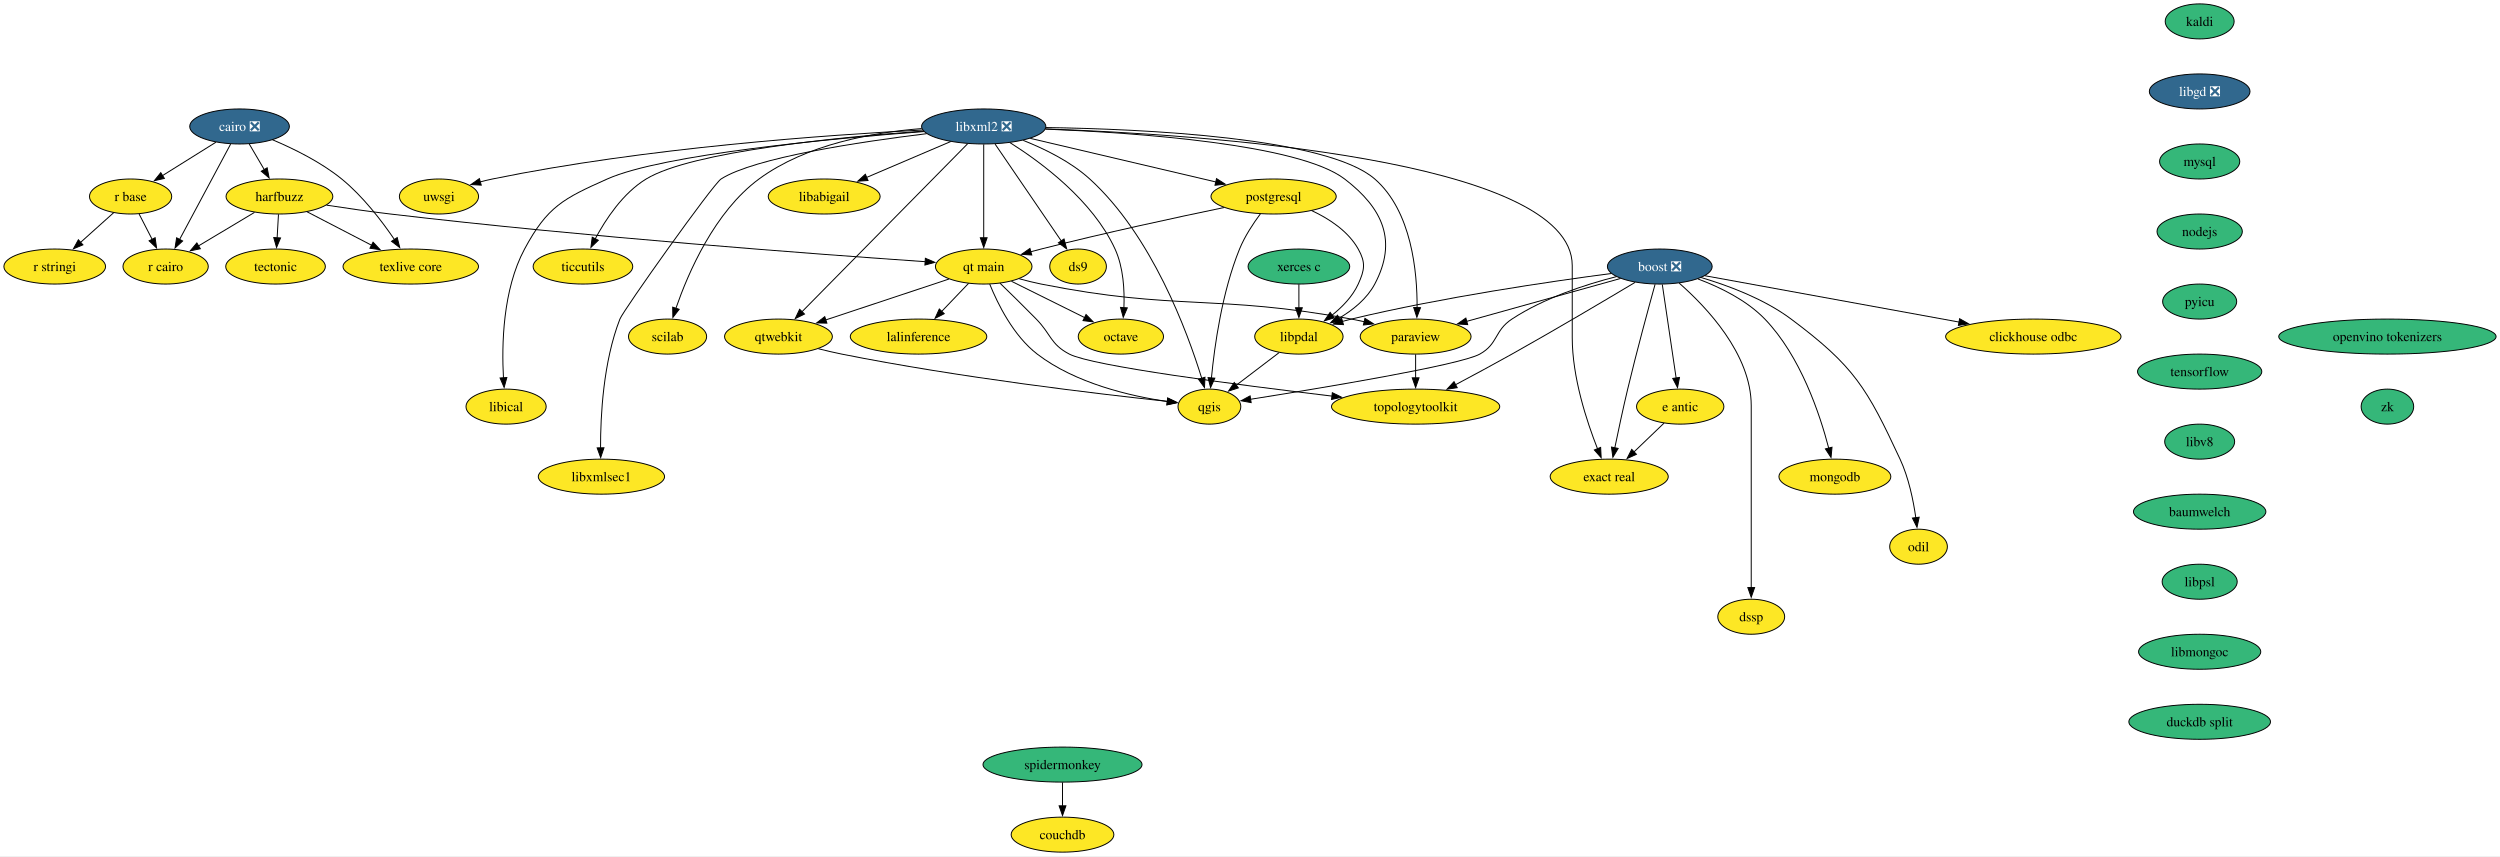
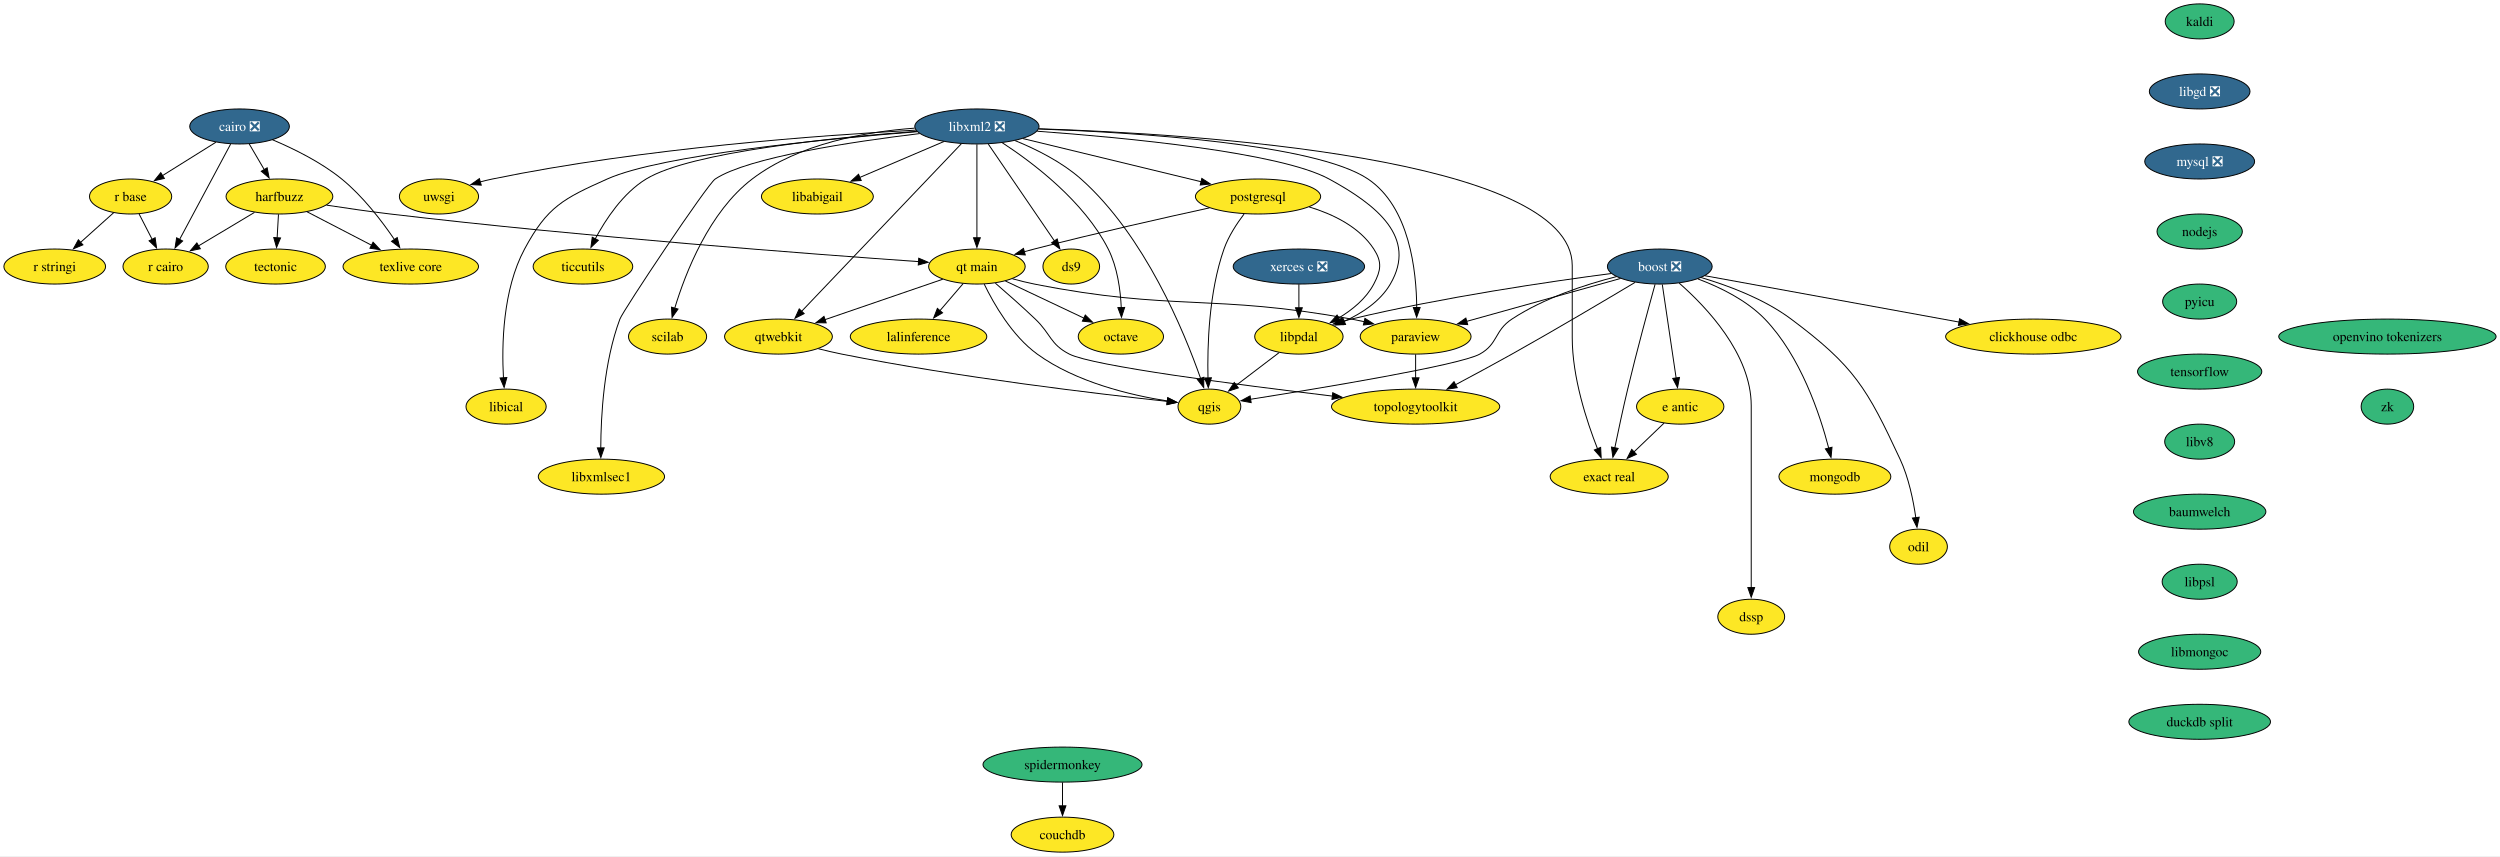
<svg xmlns="http://www.w3.org/2000/svg" xmlns:xlink="http://www.w3.org/1999/xlink" width="2570pt" height="880pt" viewBox="0.00 0.00 2570.00 880.00">
  <g id="graph0" class="graph" transform="scale(1 1) rotate(0) translate(4 876)">
    <polygon fill="white" stroke="none" points="-4,4 -4,-876 2565.97,-876 2565.97,4 -4,4" />
    <g id="node1" class="node">
      <g id="a_node1">
        <a xlink:href="https://github.com/conda-forge/boost-feedstock/pull/258" xlink:title="boost ❎">
          <ellipse fill="#31688e" stroke="black" cx="1702.26" cy="-602" rx="53.84" ry="18" />
          <text xml:space="preserve" text-anchor="middle" x="1702.26" y="-597.33" font-family="Times,serif" font-size="14.00" fill="white">boost ❎</text>
        </a>
      </g>
    </g>
    <g id="node2" class="node">
      <g id="a_node2">
        <a xlink:href="https://github.com/conda-forge/paraview-feedstock" xlink:title="paraview">
          <ellipse fill="#fde725" stroke="black" cx="1451.26" cy="-530" rx="57" ry="18" />
          <text xml:space="preserve" text-anchor="middle" x="1451.26" y="-525.33" font-family="Times,serif" font-size="14.00">paraview</text>
        </a>
      </g>
    </g>
    <g id="edge1" class="edge">
      <path fill="none" stroke="black" d="M1661.93,-589.75C1618.96,-577.77 1550.75,-558.74 1503.64,-545.61" />
      <polygon fill="black" stroke="black" points="1504.77,-542.29 1494.2,-542.97 1502.89,-549.03 1504.77,-542.29" />
    </g>
    <g id="node3" class="node">
      <g id="a_node3">
        <a xlink:href="https://github.com/conda-forge/qgis-feedstock" xlink:title="qgis">
          <ellipse fill="#fde725" stroke="black" cx="1239.26" cy="-458" rx="32.27" ry="18" />
          <text xml:space="preserve" text-anchor="middle" x="1239.26" y="-453.32" font-family="Times,serif" font-size="14.00">qgis</text>
        </a>
      </g>
    </g>
    <g id="edge2" class="edge">
      <path fill="none" stroke="black" d="M1657.73,-591.64C1625.94,-583.54 1583.18,-569.67 1550.26,-548 1532.13,-536.07 1536.22,-522.57 1517.26,-512 1496.89,-500.64 1353.85,-476.98 1281.28,-465.51" />
      <polygon fill="black" stroke="black" points="1282.19,-462.11 1271.76,-464.02 1281.1,-469.03 1282.19,-462.11" />
    </g>
    <g id="node4" class="node">
      <g id="a_node4">
        <a xlink:href="https://github.com/conda-forge/clickhouse-odbc-feedstock" xlink:title="clickhouse odbc">
          <ellipse fill="#fde725" stroke="black" cx="2086.26" cy="-530" rx="90.14" ry="18" />
          <text xml:space="preserve" text-anchor="middle" x="2086.26" y="-525.33" font-family="Times,serif" font-size="14.00">clickhouse odbc</text>
        </a>
      </g>
    </g>
    <g id="edge3" class="edge">
      <path fill="none" stroke="black" d="M1748.58,-592.56C1813.41,-580.74 1932.01,-559.12 2009.98,-544.9" />
      <polygon fill="black" stroke="black" points="2010.48,-548.37 2019.69,-543.13 2009.23,-541.48 2010.48,-548.37" />
    </g>
    <g id="node5" class="node">
      <g id="a_node5">
        <a xlink:href="https://github.com/conda-forge/e-antic-feedstock" xlink:title="e antic">
          <ellipse fill="#fde725" stroke="black" cx="1723.26" cy="-458" rx="44.9" ry="18" />
          <text xml:space="preserve" text-anchor="middle" x="1723.26" y="-453.32" font-family="Times,serif" font-size="14.00">e antic</text>
        </a>
      </g>
    </g>
    <g id="edge4" class="edge">
      <path fill="none" stroke="black" d="M1704.84,-583.59C1708.38,-559.61 1714.81,-516.14 1719.06,-487.42" />
      <polygon fill="black" stroke="black" points="1722.51,-488.01 1720.51,-477.61 1715.58,-486.99 1722.51,-488.01" />
    </g>
    <g id="node6" class="node">
      <g id="a_node6">
        <a xlink:href="https://github.com/conda-forge/mongodb-feedstock" xlink:title="mongodb">
          <ellipse fill="#fde725" stroke="black" cx="1882.26" cy="-386" rx="57.52" ry="18" />
          <text xml:space="preserve" text-anchor="middle" x="1882.26" y="-381.32" font-family="Times,serif" font-size="14.00">mongodb</text>
        </a>
      </g>
    </g>
    <g id="edge5" class="edge">
      <path fill="none" stroke="black" d="M1741.55,-589.22C1764.06,-580.8 1791.48,-567.46 1810.26,-548 1846.94,-509.99 1866.88,-450.1 1875.98,-415.08" />
      <polygon fill="black" stroke="black" points="1879.3,-416.24 1878.3,-405.69 1872.51,-414.56 1879.3,-416.24" />
    </g>
    <g id="node7" class="node">
      <g id="a_node7">
        <a xlink:href="https://github.com/conda-forge/topologytoolkit-feedstock" xlink:title="topologytoolkit">
          <ellipse fill="#fde725" stroke="black" cx="1451.26" cy="-458" rx="86.46" ry="18" />
          <text xml:space="preserve" text-anchor="middle" x="1451.26" y="-453.32" font-family="Times,serif" font-size="14.00">topologytoolkit</text>
        </a>
      </g>
    </g>
    <g id="edge6" class="edge">
      <path fill="none" stroke="black" d="M1676.88,-585.74C1646.84,-567.77 1595.22,-537.18 1550.26,-512 1531.35,-501.41 1510.19,-490.02 1492.31,-480.52" />
      <polygon fill="black" stroke="black" points="1494.01,-477.46 1483.53,-475.88 1490.73,-483.65 1494.01,-477.46" />
    </g>
    <g id="node8" class="node">
      <g id="a_node8">
        <a xlink:href="https://github.com/conda-forge/odil-feedstock" xlink:title="odil">
          <ellipse fill="#fde725" stroke="black" cx="1968.26" cy="-314" rx="29.64" ry="18" />
          <text xml:space="preserve" text-anchor="middle" x="1968.26" y="-309.32" font-family="Times,serif" font-size="14.00">odil</text>
        </a>
      </g>
    </g>
    <g id="edge7" class="edge">
      <path fill="none" stroke="black" d="M1744.74,-590.68C1772.91,-582.38 1809.63,-568.65 1837.26,-548 1902.2,-499.45 1915.04,-477.5 1949.26,-404 1958.13,-384.94 1962.92,-361.65 1965.46,-343.67" />
      <polygon fill="black" stroke="black" points="1968.91,-344.32 1966.68,-333.96 1961.96,-343.45 1968.91,-344.32" />
    </g>
    <g id="node9" class="node">
      <g id="a_node9">
        <a xlink:href="https://github.com/conda-forge/exact-real-feedstock" xlink:title="exact real">
          <ellipse fill="#fde725" stroke="black" cx="1650.26" cy="-386" rx="60.68" ry="18" />
          <text xml:space="preserve" text-anchor="middle" x="1650.26" y="-381.32" font-family="Times,serif" font-size="14.00">exact real</text>
        </a>
      </g>
    </g>
    <g id="edge8" class="edge">
      <path fill="none" stroke="black" d="M1697.41,-583.68C1690.73,-559.61 1678.48,-514.64 1669.26,-476 1664.46,-455.9 1659.61,-433.1 1656.01,-415.61" />
      <polygon fill="black" stroke="black" points="1659.46,-415.03 1654.03,-405.93 1652.6,-416.43 1659.46,-415.03" />
    </g>
    <g id="node10" class="node">
      <g id="a_node10">
        <a xlink:href="https://github.com/conda-forge/libpdal-feedstock" xlink:title="libpdal">
          <ellipse fill="#fde725" stroke="black" cx="1331.26" cy="-530" rx="45.42" ry="18" />
          <text xml:space="preserve" text-anchor="middle" x="1331.26" y="-525.33" font-family="Times,serif" font-size="14.00">libpdal</text>
        </a>
      </g>
    </g>
    <g id="edge9" class="edge">
      <path fill="none" stroke="black" d="M1652.41,-594.85C1589.61,-586.61 1478.59,-570.38 1385.26,-548 1382.17,-547.26 1379,-546.43 1375.81,-545.56" />
      <polygon fill="black" stroke="black" points="1377.08,-542.28 1366.5,-542.85 1375.13,-549 1377.08,-542.28" />
    </g>
    <g id="node11" class="node">
      <g id="a_node11">
        <a xlink:href="https://github.com/conda-forge/dssp-feedstock" xlink:title="dssp">
          <ellipse fill="#fde725" stroke="black" cx="1796.26" cy="-242" rx="34.37" ry="18" />
          <text xml:space="preserve" text-anchor="middle" x="1796.26" y="-237.32" font-family="Times,serif" font-size="14.00">dssp</text>
        </a>
      </g>
    </g>
    <g id="edge10" class="edge">
      <path fill="none" stroke="black" d="M1722.2,-584.96C1749.79,-560.8 1796.26,-512.22 1796.26,-459 1796.26,-459 1796.26,-459 1796.26,-385 1796.26,-345.74 1796.26,-300.38 1796.26,-271.69" />
      <polygon fill="black" stroke="black" points="1799.76,-272 1796.26,-262 1792.76,-272 1799.76,-272" />
    </g>
    <g id="edge11" class="edge">
      <path fill="none" stroke="black" d="M1451.26,-511.7C1451.26,-504.41 1451.26,-495.73 1451.26,-487.54" />
      <polygon fill="black" stroke="black" points="1454.76,-487.62 1451.26,-477.62 1447.76,-487.62 1454.76,-487.62" />
    </g>
    <g id="edge12" class="edge">
      <path fill="none" stroke="black" d="M1706.7,-441.12C1697.56,-432.36 1686.02,-421.29 1675.76,-411.45" />
      <polygon fill="black" stroke="black" points="1678.25,-408.99 1668.61,-404.6 1673.41,-414.05 1678.25,-408.99" />
    </g>
    <g id="edge13" class="edge">
      <path fill="none" stroke="black" d="M1310.84,-513.46C1297.82,-503.55 1280.77,-490.59 1266.59,-479.79" />
      <polygon fill="black" stroke="black" points="1269.03,-477.25 1258.95,-473.98 1264.79,-482.82 1269.03,-477.25" />
    </g>
    <g id="node12" class="node">
      <g id="a_node12">
        <a xlink:href="https://github.com/conda-forge/cairo-feedstock/pull/83" xlink:title="cairo ❎">
          <ellipse fill="#31688e" stroke="black" cx="242.26" cy="-746" rx="51.21" ry="18" />
          <text xml:space="preserve" text-anchor="middle" x="242.26" y="-741.33" font-family="Times,serif" font-size="14.00" fill="white">cairo ❎</text>
        </a>
      </g>
    </g>
    <g id="node13" class="node">
      <g id="a_node13">
        <a xlink:href="https://github.com/conda-forge/harfbuzz-feedstock" xlink:title="harfbuzz">
          <ellipse fill="#fde725" stroke="black" cx="283.26" cy="-674" rx="54.89" ry="18" />
          <text xml:space="preserve" text-anchor="middle" x="283.26" y="-669.33" font-family="Times,serif" font-size="14.00">harfbuzz</text>
        </a>
      </g>
    </g>
    <g id="edge14" class="edge">
      <path fill="none" stroke="black" d="M252.19,-728.05C256.82,-720.14 262.45,-710.54 267.63,-701.69" />
      <polygon fill="black" stroke="black" points="270.63,-703.49 272.66,-693.1 264.59,-699.95 270.63,-703.49" />
    </g>
    <g id="node14" class="node">
      <g id="a_node14">
        <a xlink:href="https://github.com/conda-forge/r-base-feedstock" xlink:title="r base">
          <ellipse fill="#fde725" stroke="black" cx="130.26" cy="-674" rx="42.26" ry="18" />
          <text xml:space="preserve" text-anchor="middle" x="130.26" y="-669.33" font-family="Times,serif" font-size="14.00">r base</text>
        </a>
      </g>
    </g>
    <g id="edge15" class="edge">
      <path fill="none" stroke="black" d="M217.96,-729.81C201.78,-719.7 180.34,-706.3 162.71,-695.28" />
      <polygon fill="black" stroke="black" points="164.99,-692.58 154.65,-690.24 161.28,-698.51 164.99,-692.58" />
    </g>
    <g id="node15" class="node">
      <g id="a_node15">
        <a xlink:href="https://github.com/conda-forge/r-cairo-feedstock" xlink:title="r cairo">
          <ellipse fill="#fde725" stroke="black" cx="166.26" cy="-602" rx="43.84" ry="18" />
          <text xml:space="preserve" text-anchor="middle" x="166.26" y="-597.33" font-family="Times,serif" font-size="14.00">r cairo</text>
        </a>
      </g>
    </g>
    <g id="edge16" class="edge">
      <path fill="none" stroke="black" d="M233.09,-727.87C220.01,-703.43 195.88,-658.33 180.47,-629.55" />
      <polygon fill="black" stroke="black" points="183.74,-628.25 175.94,-621.08 177.57,-631.55 183.74,-628.25" />
    </g>
    <g id="node16" class="node">
      <g id="a_node16">
        <a xlink:href="https://github.com/conda-forge/texlive-core-feedstock" xlink:title="texlive core">
          <ellipse fill="#fde725" stroke="black" cx="418.26" cy="-602" rx="69.62" ry="18" />
          <text xml:space="preserve" text-anchor="middle" x="418.26" y="-597.33" font-family="Times,serif" font-size="14.00">texlive core</text>
        </a>
      </g>
    </g>
    <g id="edge17" class="edge">
      <path fill="none" stroke="black" d="M276.12,-732.32C297.84,-723.17 325.87,-709.39 347.26,-692 369.07,-674.27 388.56,-648.78 401.58,-629.61" />
      <polygon fill="black" stroke="black" points="404.34,-631.78 406.94,-621.51 398.5,-627.92 404.34,-631.78" />
    </g>
    <g id="edge18" class="edge">
      <path fill="none" stroke="black" d="M257.59,-657.64C240.67,-647.52 218.35,-634.16 200,-623.19" />
      <polygon fill="black" stroke="black" points="201.96,-620.28 191.58,-618.15 198.36,-626.29 201.96,-620.28" />
    </g>
    <g id="edge19" class="edge">
      <path fill="none" stroke="black" d="M311.56,-658.33C330.83,-648.33 356.62,-634.96 378.02,-623.87" />
      <polygon fill="black" stroke="black" points="379.51,-627.03 386.78,-619.32 376.29,-620.82 379.51,-627.03" />
    </g>
    <g id="node17" class="node">
      <g id="a_node17">
        <a xlink:href="https://github.com/conda-forge/tectonic-feedstock" xlink:title="tectonic">
          <ellipse fill="#fde725" stroke="black" cx="279.26" cy="-602" rx="51.21" ry="18" />
          <text xml:space="preserve" text-anchor="middle" x="279.26" y="-597.33" font-family="Times,serif" font-size="14.00">tectonic</text>
        </a>
      </g>
    </g>
    <g id="edge20" class="edge">
      <path fill="none" stroke="black" d="M282.27,-655.7C281.86,-648.41 281.36,-639.73 280.89,-631.54" />
      <polygon fill="black" stroke="black" points="284.39,-631.4 280.32,-621.62 277.4,-631.8 284.39,-631.4" />
    </g>
    <g id="node18" class="node">
      <g id="a_node18">
        <a xlink:href="https://github.com/conda-forge/qt-main-feedstock" xlink:title="qt main">
-           <ellipse fill="#fde725" stroke="black" cx="1007.26" cy="-602" rx="49.63" ry="18" />
-           <text xml:space="preserve" text-anchor="middle" x="1007.26" y="-597.33" font-family="Times,serif" font-size="14.00">qt main</text>
+           <ellipse fill="#fde725" stroke="black" cx="1000.26" cy="-602" rx="49.63" ry="18" />
+           <text xml:space="preserve" text-anchor="middle" x="1000.26" y="-597.33" font-family="Times,serif" font-size="14.00">qt main</text>
        </a>
      </g>
    </g>
    <g id="edge21" class="edge">
-       <path fill="none" stroke="black" d="M331.71,-665.1C351.94,-661.98 375.7,-658.54 397.26,-656 598.18,-632.31 837.49,-614.55 947.07,-607" />
-       <polygon fill="black" stroke="black" points="947.28,-610.49 957.02,-606.32 946.8,-603.51 947.28,-610.49" />
+       <path fill="none" stroke="black" d="M331.71,-665.12C351.94,-662 375.7,-658.55 397.26,-656 595.63,-632.51 831.85,-614.69 940.35,-607.06" />
+       <polygon fill="black" stroke="black" points="940.46,-610.56 950.19,-606.37 939.97,-603.58 940.46,-610.56" />
    </g>
    <g id="edge22" class="edge">
      <path fill="none" stroke="black" d="M138.98,-656.05C143,-648.23 147.88,-638.75 152.39,-629.98" />
      <polygon fill="black" stroke="black" points="155.47,-631.63 156.93,-621.13 149.25,-628.43 155.47,-631.63" />
    </g>
    <g id="node19" class="node">
      <g id="a_node19">
        <a xlink:href="https://github.com/conda-forge/r-stringi-feedstock" xlink:title="r stringi">
          <ellipse fill="#fde725" stroke="black" cx="52.26" cy="-602" rx="52.26" ry="18" />
          <text xml:space="preserve" text-anchor="middle" x="52.26" y="-597.33" font-family="Times,serif" font-size="14.00">r stringi</text>
        </a>
      </g>
    </g>
    <g id="edge23" class="edge">
      <path fill="none" stroke="black" d="M112.95,-657.46C102.86,-648.41 89.94,-636.82 78.61,-626.65" />
      <polygon fill="black" stroke="black" points="81.24,-624.31 71.46,-620.23 76.57,-629.52 81.24,-624.31" />
    </g>
    <g id="edge24" class="edge">
-       <path fill="none" stroke="black" d="M1043.85,-589.42C1051.22,-587.39 1058.94,-585.46 1066.26,-584 1206.19,-556.15 1244.95,-573.86 1385.26,-548 1389.59,-547.2 1394.05,-546.28 1398.52,-545.28" />
-       <polygon fill="black" stroke="black" points="1399.16,-548.73 1408.09,-543.03 1397.55,-541.91 1399.16,-548.73" />
+       <path fill="none" stroke="black" d="M1036.85,-589.41C1044.21,-587.37 1051.94,-585.45 1059.26,-584 1202.26,-555.72 1241.87,-574.25 1385.26,-548 1389.59,-547.21 1394.05,-546.29 1398.52,-545.29" />
+       <polygon fill="black" stroke="black" points="1399.16,-548.74 1408.09,-543.04 1397.55,-541.92 1399.16,-548.74" />
    </g>
    <g id="edge25" class="edge">
-       <path fill="none" stroke="black" d="M1013.42,-583.98C1021.54,-563.87 1037.76,-530.79 1062.26,-512 1101.48,-481.93 1157.6,-468.86 1196.07,-463.22" />
-       <polygon fill="black" stroke="black" points="1196.46,-466.69 1205.91,-461.89 1195.53,-459.76 1196.46,-466.69" />
+       <path fill="none" stroke="black" d="M1007.77,-583.97C1017.5,-563.86 1036.33,-530.77 1062.26,-512 1102.17,-483.1 1157.92,-469.8 1196.12,-463.79" />
+       <polygon fill="black" stroke="black" points="1196.49,-467.27 1205.88,-462.36 1195.48,-460.34 1196.49,-467.27" />
    </g>
    <g id="edge26" class="edge">
-       <path fill="none" stroke="black" d="M1023.97,-584.92C1034.72,-574.5 1048.93,-560.57 1061.26,-548 1076.67,-532.29 1075.75,-522.18 1095.26,-512 1118.78,-499.73 1267.68,-480.43 1365.31,-468.81" />
-       <polygon fill="black" stroke="black" points="1365.64,-472.3 1375.16,-467.65 1364.82,-465.35 1365.64,-472.3" />
+       <path fill="none" stroke="black" d="M1019.24,-584.89C1031.21,-574.56 1046.88,-560.76 1060.26,-548 1076.41,-532.6 1075.4,-522.18 1095.26,-512 1118.9,-499.89 1268.16,-480.49 1365.76,-468.82" />
+       <polygon fill="black" stroke="black" points="1366.08,-472.31 1375.6,-467.65 1365.25,-465.36 1366.08,-472.31" />
    </g>
    <g id="node20" class="node">
      <g id="a_node20">
        <a xlink:href="https://github.com/conda-forge/octave-feedstock" xlink:title="octave">
          <ellipse fill="#fde725" stroke="black" cx="1148.26" cy="-530" rx="43.84" ry="18" />
          <text xml:space="preserve" text-anchor="middle" x="1148.26" y="-525.33" font-family="Times,serif" font-size="14.00">octave</text>
        </a>
      </g>
    </g>
    <g id="edge27" class="edge">
-       <path fill="none" stroke="black" d="M1035.79,-586.83C1057.52,-576.05 1087.62,-561.11 1111.21,-549.4" />
-       <polygon fill="black" stroke="black" points="1112.45,-552.69 1119.85,-545.11 1109.34,-546.42 1112.45,-552.69" />
+       <path fill="none" stroke="black" d="M1029.5,-587.17C1052.65,-576.22 1085.15,-560.85 1110.3,-548.95" />
+       <polygon fill="black" stroke="black" points="1111.67,-552.18 1119.22,-544.74 1108.68,-545.85 1111.67,-552.18" />
    </g>
    <g id="node21" class="node">
      <g id="a_node21">
        <a xlink:href="https://github.com/conda-forge/qtwebkit-feedstock" xlink:title="qtwebkit">
          <ellipse fill="#fde725" stroke="black" cx="796.26" cy="-530" rx="55.42" ry="18" />
          <text xml:space="preserve" text-anchor="middle" x="796.26" y="-525.33" font-family="Times,serif" font-size="14.00">qtwebkit</text>
        </a>
      </g>
    </g>
    <g id="edge28" class="edge">
-       <path fill="none" stroke="black" d="M971.47,-589.13C936.54,-577.54 883.16,-559.83 844.5,-547" />
-       <polygon fill="black" stroke="black" points="846.04,-543.83 835.45,-544 843.84,-550.47 846.04,-543.83" />
+       <path fill="none" stroke="black" d="M965.19,-588.97C931.7,-577.47 880.98,-560.07 843.85,-547.33" />
+       <polygon fill="black" stroke="black" points="845.31,-544.13 834.71,-544.19 843.04,-550.75 845.31,-544.13" />
    </g>
    <g id="node22" class="node">
      <g id="a_node22">
        <a xlink:href="https://github.com/conda-forge/lalinference-feedstock" xlink:title="lalinference">
          <ellipse fill="#fde725" stroke="black" cx="940.26" cy="-530" rx="70.15" ry="18" />
          <text xml:space="preserve" text-anchor="middle" x="940.26" y="-525.33" font-family="Times,serif" font-size="14.00">lalinference</text>
        </a>
      </g>
    </g>
    <g id="edge29" class="edge">
-       <path fill="none" stroke="black" d="M991.72,-584.76C983.47,-576.14 973.15,-565.36 963.93,-555.73" />
-       <polygon fill="black" stroke="black" points="966.67,-553.53 957.23,-548.73 961.61,-558.37 966.67,-553.53" />
+       <path fill="none" stroke="black" d="M986.04,-584.41C978.9,-576.08 970.09,-565.8 962.11,-556.49" />
+       <polygon fill="black" stroke="black" points="964.95,-554.42 955.78,-549.11 959.63,-558.98 964.95,-554.42" />
    </g>
    <g id="edge50" class="edge">
      <path fill="none" stroke="black" d="M837.36,-517.48C845.25,-515.49 853.48,-513.56 861.26,-512 981.75,-487.88 1126.01,-470.9 1196.39,-463.36" />
      <polygon fill="black" stroke="black" points="1196.36,-466.89 1205.93,-462.35 1195.62,-459.93 1196.36,-466.89" />
    </g>
    <g id="node23" class="node">
      <g id="a_node23">
        <a xlink:href="https://github.com/conda-forge/kaldi-feedstock" xlink:title="kaldi">
          <ellipse fill="#35b779" stroke="black" cx="2257.26" cy="-854" rx="35.42" ry="18" />
          <text xml:space="preserve" text-anchor="middle" x="2257.26" y="-849.33" font-family="Times,serif" font-size="14.00">kaldi</text>
        </a>
      </g>
    </g>
    <g id="node24" class="node">
      <g id="a_node24">
        <a xlink:href="https://github.com/conda-forge/libgd-feedstock/pull/57" xlink:title="libgd ❎">
          <ellipse fill="#31688e" stroke="black" cx="2257.26" cy="-782" rx="51.74" ry="18" />
          <text xml:space="preserve" text-anchor="middle" x="2257.26" y="-777.33" font-family="Times,serif" font-size="14.00" fill="white">libgd ❎</text>
        </a>
      </g>
    </g>
    <g id="node25" class="node">
      <g id="a_node25">
-         <a xlink:href="https://github.com/conda-forge/mysql-feedstock" xlink:title="mysql">
-           <ellipse fill="#35b779" stroke="black" cx="2257.26" cy="-710" rx="41.21" ry="18" />
-           <text xml:space="preserve" text-anchor="middle" x="2257.26" y="-705.33" font-family="Times,serif" font-size="14.00">mysql</text>
+         <a xlink:href="https://github.com/conda-forge/mysql-feedstock/pull/116" xlink:title="mysql ❎">
+           <ellipse fill="#31688e" stroke="black" cx="2257.26" cy="-710" rx="56.47" ry="18" />
+           <text xml:space="preserve" text-anchor="middle" x="2257.26" y="-705.33" font-family="Times,serif" font-size="14.00" fill="white">mysql ❎</text>
        </a>
      </g>
    </g>
    <g id="node35" class="node">
      <g id="a_node35">
        <a xlink:href="https://github.com/conda-forge/nodejs-feedstock" xlink:title="nodejs">
          <ellipse fill="#35b779" stroke="black" cx="2257.26" cy="-638" rx="43.84" ry="18" />
          <text xml:space="preserve" text-anchor="middle" x="2257.26" y="-633.33" font-family="Times,serif" font-size="14.00">nodejs</text>
        </a>
      </g>
    </g>
    <g id="node26" class="node">
      <g id="a_node26">
        <a xlink:href="https://github.com/conda-forge/libxml2-feedstock/pull/170" xlink:title="libxml2 ❎">
-           <ellipse fill="#31688e" stroke="black" cx="1007.26" cy="-746" rx="63.84" ry="18" />
-           <text xml:space="preserve" text-anchor="middle" x="1007.26" y="-741.33" font-family="Times,serif" font-size="14.00" fill="white">libxml2 ❎</text>
+           <ellipse fill="#31688e" stroke="black" cx="1000.26" cy="-746" rx="63.84" ry="18" />
+           <text xml:space="preserve" text-anchor="middle" x="1000.26" y="-741.33" font-family="Times,serif" font-size="14.00" fill="white">libxml2 ❎</text>
        </a>
      </g>
    </g>
    <g id="edge32" class="edge">
-       <path fill="none" stroke="black" d="M1071.13,-744.89C1171.55,-743.39 1360.05,-734.77 1409.26,-692 1447.26,-658.97 1452.99,-596.29 1452.77,-559.64" />
-       <polygon fill="black" stroke="black" points="1456.27,-559.72 1452.54,-549.8 1449.28,-559.88 1456.27,-559.72" />
+       <path fill="none" stroke="black" d="M1063.81,-743.4C1162.86,-739.81 1348.3,-728.29 1402.26,-692 1445.03,-663.23 1452.12,-597.66 1452.4,-559.67" />
+       <polygon fill="black" stroke="black" points="1455.9,-559.86 1452.3,-549.9 1448.9,-559.93 1455.9,-559.86" />
    </g>
    <g id="edge33" class="edge">
-       <path fill="none" stroke="black" d="M1047.86,-731.67C1069.92,-722.94 1096.64,-709.83 1116.26,-692 1180.07,-634.04 1216.59,-535.14 1231.42,-486.99" />
-       <polygon fill="black" stroke="black" points="1234.71,-488.2 1234.22,-477.62 1228,-486.2 1234.71,-488.2" />
+       <path fill="none" stroke="black" d="M1039.65,-731.4C1061.3,-722.56 1087.65,-709.41 1107.26,-692 1172.77,-633.82 1213.37,-535.03 1230.23,-486.95" />
+       <polygon fill="black" stroke="black" points="1233.51,-488.17 1233.42,-477.57 1226.88,-485.91 1233.51,-488.17" />
    </g>
    <g id="edge34" class="edge">
-       <path fill="none" stroke="black" d="M1070.86,-743.47C1226.19,-738 1612.26,-713.32 1612.26,-603 1612.26,-603 1612.26,-603 1612.26,-529 1612.26,-488.18 1627.1,-442.93 1638.23,-414.72" />
+       <path fill="none" stroke="black" d="M1064.02,-743.63C1220.77,-738.54 1612.26,-714.66 1612.26,-603 1612.26,-603 1612.26,-603 1612.26,-529 1612.26,-488.18 1627.1,-442.93 1638.23,-414.72" />
      <polygon fill="black" stroke="black" points="1641.46,-416.08 1642,-405.49 1634.98,-413.43 1641.46,-416.08" />
    </g>
    <g id="edge35" class="edge">
-       <path fill="none" stroke="black" d="M1070.55,-743.29C1163.56,-739.59 1331.24,-727.98 1378.26,-692 1417.92,-661.66 1432.63,-628.13 1409.26,-584 1401.23,-568.83 1386.7,-557.2 1372.34,-548.75" />
-       <polygon fill="black" stroke="black" points="1374.29,-545.83 1363.84,-544.13 1370.95,-551.98 1374.29,-545.83" />
+       <path fill="none" stroke="black" d="M1062.27,-741.1C1151.72,-734.6 1311.78,-719.49 1362.26,-692 1411.06,-665.42 1453.29,-631.98 1425.26,-584 1414.83,-566.15 1395.93,-553.84 1377.8,-545.61" />
+       <polygon fill="black" stroke="black" points="1379.25,-542.43 1368.68,-541.81 1376.56,-548.89 1379.25,-542.43" />
    </g>
    <g id="edge36" class="edge">
-       <path fill="none" stroke="black" d="M1007.26,-727.59C1007.26,-703.61 1007.26,-660.14 1007.26,-631.42" />
-       <polygon fill="black" stroke="black" points="1010.76,-631.62 1007.26,-621.62 1003.76,-631.62 1010.76,-631.62" />
+       <path fill="none" stroke="black" d="M1000.26,-727.59C1000.26,-703.61 1000.26,-660.14 1000.26,-631.42" />
+       <polygon fill="black" stroke="black" points="1003.76,-631.62 1000.26,-621.62 996.76,-631.62 1003.76,-631.62" />
    </g>
    <g id="edge37" class="edge">
-       <path fill="none" stroke="black" d="M1034.22,-729.41C1066.6,-708.97 1119.43,-669.8 1142.26,-620 1150.9,-601.15 1152.14,-577.67 1151.37,-559.56" />
-       <polygon fill="black" stroke="black" points="1154.87,-559.52 1150.7,-549.79 1147.89,-560 1154.87,-559.52" />
+       <path fill="none" stroke="black" d="M1026.31,-729.29C1058.03,-708.59 1110.45,-669.02 1135.26,-620 1144.71,-601.35 1147.83,-577.86 1148.66,-559.7" />
+       <polygon fill="black" stroke="black" points="1152.15,-559.96 1148.88,-549.88 1145.15,-559.8 1152.15,-559.96" />
    </g>
    <g id="edge40" class="edge">
-       <path fill="none" stroke="black" d="M990.7,-728.21C953.64,-690.61 863.83,-599.53 820.47,-555.56" />
-       <polygon fill="black" stroke="black" points="823.03,-553.16 813.51,-548.5 818.04,-558.08 823.03,-553.16" />
+       <path fill="none" stroke="black" d="M984.25,-728.21C948.5,-690.7 862.01,-599.97 819.98,-555.88" />
+       <polygon fill="black" stroke="black" points="822.67,-553.63 813.24,-548.81 817.61,-558.46 822.67,-553.63" />
    </g>
    <g id="node27" class="node">
      <g id="a_node27">
        <a xlink:href="https://github.com/conda-forge/postgresql-feedstock" xlink:title="postgresql">
-           <ellipse fill="#fde725" stroke="black" cx="1305.26" cy="-674" rx="64.36" ry="18" />
-           <text xml:space="preserve" text-anchor="middle" x="1305.26" y="-669.33" font-family="Times,serif" font-size="14.00">postgresql</text>
+           <ellipse fill="#fde725" stroke="black" cx="1289.26" cy="-674" rx="64.36" ry="18" />
+           <text xml:space="preserve" text-anchor="middle" x="1289.26" y="-669.33" font-family="Times,serif" font-size="14.00">postgresql</text>
        </a>
      </g>
    </g>
    <g id="edge38" class="edge">
-       <path fill="none" stroke="black" d="M1055.14,-733.75C1107.01,-721.57 1189.84,-702.11 1245.84,-688.96" />
-       <polygon fill="black" stroke="black" points="1246.6,-692.38 1255.53,-686.68 1245,-685.56 1246.6,-692.38" />
+       <path fill="none" stroke="black" d="M1047.66,-733.52C1097.74,-721.39 1176.79,-702.24 1230.73,-689.18" />
+       <polygon fill="black" stroke="black" points="1231.47,-692.6 1240.37,-686.84 1229.82,-685.8 1231.47,-692.6" />
    </g>
    <g id="node28" class="node">
      <g id="a_node28">
        <a xlink:href="https://github.com/conda-forge/uwsgi-feedstock" xlink:title="uwsgi">
          <ellipse fill="#fde725" stroke="black" cx="447.26" cy="-674" rx="40.69" ry="18" />
          <text xml:space="preserve" text-anchor="middle" x="447.26" y="-669.33" font-family="Times,serif" font-size="14.00">uwsgi</text>
        </a>
      </g>
    </g>
    <g id="edge39" class="edge">
-       <path fill="none" stroke="black" d="M944.47,-742.35C848.37,-737.41 659.44,-724.22 502.26,-692 498.15,-691.16 493.91,-690.13 489.69,-689.01" />
-       <polygon fill="black" stroke="black" points="490.72,-685.67 480.14,-686.28 488.8,-692.4 490.72,-685.67" />
+       <path fill="none" stroke="black" d="M937.55,-742.23C842.55,-737.15 656.83,-723.8 502.26,-692 498.15,-691.15 493.91,-690.13 489.7,-689.01" />
+       <polygon fill="black" stroke="black" points="490.72,-685.66 480.15,-686.28 488.8,-692.39 490.72,-685.66" />
    </g>
    <g id="node29" class="node">
      <g id="a_node29">
        <a xlink:href="https://github.com/conda-forge/ticcutils-feedstock" xlink:title="ticcutils">
          <ellipse fill="#fde725" stroke="black" cx="595.26" cy="-602" rx="51.21" ry="18" />
          <text xml:space="preserve" text-anchor="middle" x="595.26" y="-597.33" font-family="Times,serif" font-size="14.00">ticcutils</text>
        </a>
      </g>
    </g>
    <g id="edge41" class="edge">
-       <path fill="none" stroke="black" d="M945.34,-741.24C858.8,-735.03 707.01,-720.39 660.26,-692 636.45,-677.54 618.69,-650.73 607.81,-630.3" />
-       <polygon fill="black" stroke="black" points="611.07,-629 603.43,-621.65 604.83,-632.16 611.07,-629" />
+       <path fill="none" stroke="black" d="M938.52,-741.02C853.54,-734.61 705.85,-719.79 660.26,-692 636.47,-677.5 618.71,-650.7 607.82,-630.28" />
+       <polygon fill="black" stroke="black" points="611.09,-628.98 603.44,-621.64 604.84,-632.14 611.09,-628.98" />
    </g>
    <g id="node30" class="node">
      <g id="a_node30">
        <a xlink:href="https://github.com/conda-forge/scilab-feedstock" xlink:title="scilab">
          <ellipse fill="#fde725" stroke="black" cx="682.26" cy="-530" rx="40.16" ry="18" />
          <text xml:space="preserve" text-anchor="middle" x="682.26" y="-525.33" font-family="Times,serif" font-size="14.00">scilab</text>
        </a>
      </g>
    </g>
    <g id="edge42" class="edge">
-       <path fill="none" stroke="black" d="M943.54,-743.82C893.69,-739.94 824.91,-727.77 776.26,-692 730.61,-658.44 703.44,-595.49 690.82,-559.04" />
-       <polygon fill="black" stroke="black" points="694.17,-558.04 687.71,-549.65 687.53,-560.24 694.17,-558.04" />
+       <path fill="none" stroke="black" d="M936.21,-744.26C886.18,-740.62 817.31,-728.56 769.26,-692 725,-658.32 700.59,-595.42 689.58,-559.01" />
+       <polygon fill="black" stroke="black" points="693.01,-558.29 686.89,-549.64 686.29,-560.22 693.01,-558.29" />
    </g>
    <g id="node31" class="node">
      <g id="a_node31">
        <a xlink:href="https://github.com/conda-forge/libical-feedstock" xlink:title="libical">
          <ellipse fill="#fde725" stroke="black" cx="516.26" cy="-458" rx="41.21" ry="18" />
          <text xml:space="preserve" text-anchor="middle" x="516.26" y="-453.32" font-family="Times,serif" font-size="14.00">libical</text>
        </a>
      </g>
    </g>
    <g id="edge43" class="edge">
-       <path fill="none" stroke="black" d="M945.78,-740.78C851.76,-733.63 677.17,-717.37 620.26,-692 575.04,-671.84 558.68,-663.62 535.26,-620 512.73,-578.04 511.68,-521.2 513.56,-487.49" />
+       <path fill="none" stroke="black" d="M938.76,-740.6C846.17,-733.28 675.9,-716.89 620.26,-692 575.07,-671.78 558.68,-663.62 535.26,-620 512.73,-578.04 511.68,-521.2 513.56,-487.49" />
      <polygon fill="black" stroke="black" points="517.04,-487.92 514.25,-477.7 510.06,-487.43 517.04,-487.92" />
    </g>
    <g id="node32" class="node">
      <g id="a_node32">
        <a xlink:href="https://github.com/conda-forge/libxmlsec1-feedstock" xlink:title="libxmlsec1">
          <ellipse fill="#fde725" stroke="black" cx="614.26" cy="-386" rx="64.89" ry="18" />
          <text xml:space="preserve" text-anchor="middle" x="614.26" y="-381.32" font-family="Times,serif" font-size="14.00">libxmlsec1</text>
        </a>
      </g>
    </g>
    <g id="edge44" class="edge">
-       <path fill="none" stroke="black" d="M948.5,-738.56C879.93,-730.18 771.56,-713.96 737.26,-692 728.95,-686.68 636.84,-557.2 633.26,-548 616.14,-504.05 613.29,-448.64 613.37,-415.62" />
-       <polygon fill="black" stroke="black" points="616.87,-415.68 613.5,-405.64 609.87,-415.59 616.87,-415.68" />
+       <path fill="none" stroke="black" d="M941.31,-738.66C872.88,-730.4 765.07,-714.34 731.26,-692 723.19,-686.67 636.65,-557.07 633.26,-548 616.75,-503.81 613.72,-448.48 613.59,-415.53" />
+       <polygon fill="black" stroke="black" points="617.09,-415.61 613.65,-405.59 610.09,-415.56 617.09,-415.61" />
    </g>
    <g id="node33" class="node">
      <g id="a_node33">
        <a xlink:href="https://github.com/conda-forge/libabigail-feedstock" xlink:title="libabigail">
-           <ellipse fill="#fde725" stroke="black" cx="843.26" cy="-674" rx="57.52" ry="18" />
-           <text xml:space="preserve" text-anchor="middle" x="843.26" y="-669.33" font-family="Times,serif" font-size="14.00">libabigail</text>
+           <ellipse fill="#fde725" stroke="black" cx="836.26" cy="-674" rx="57.52" ry="18" />
+           <text xml:space="preserve" text-anchor="middle" x="836.26" y="-669.33" font-family="Times,serif" font-size="14.00">libabigail</text>
        </a>
      </g>
    </g>
    <g id="edge45" class="edge">
-       <path fill="none" stroke="black" d="M973.28,-730.5C948.18,-719.78 913.82,-705.12 886.73,-693.55" />
-       <polygon fill="black" stroke="black" points="888.32,-690.43 877.75,-689.72 885.57,-696.87 888.32,-690.43" />
+       <path fill="none" stroke="black" d="M966.28,-730.5C941.18,-719.78 906.82,-705.12 879.73,-693.55" />
+       <polygon fill="black" stroke="black" points="881.32,-690.43 870.75,-689.72 878.57,-696.87 881.32,-690.43" />
    </g>
    <g id="node34" class="node">
      <g id="a_node34">
        <a xlink:href="https://github.com/conda-forge/ds9-feedstock" xlink:title="ds9">
-           <ellipse fill="#fde725" stroke="black" cx="1104.26" cy="-602" rx="29.11" ry="18" />
-           <text xml:space="preserve" text-anchor="middle" x="1104.26" y="-597.33" font-family="Times,serif" font-size="14.00">ds9</text>
+           <ellipse fill="#fde725" stroke="black" cx="1097.26" cy="-602" rx="29.11" ry="18" />
+           <text xml:space="preserve" text-anchor="middle" x="1097.26" y="-597.33" font-family="Times,serif" font-size="14.00">ds9</text>
        </a>
      </g>
    </g>
    <g id="edge46" class="edge">
-       <path fill="none" stroke="black" d="M1018.96,-727.87C1035.91,-703.06 1067.4,-656.96 1087.01,-628.25" />
-       <polygon fill="black" stroke="black" points="1089.81,-630.36 1092.56,-620.13 1084.03,-626.41 1089.81,-630.36" />
+       <path fill="none" stroke="black" d="M1011.96,-727.87C1028.91,-703.06 1060.4,-656.96 1080.01,-628.25" />
+       <polygon fill="black" stroke="black" points="1082.81,-630.36 1085.56,-620.13 1077.03,-626.41 1082.81,-630.36" />
    </g>
    <g id="edge47" class="edge">
-       <path fill="none" stroke="black" d="M1291.76,-656.3C1284.34,-646.32 1275.59,-633.07 1270.26,-620 1252.26,-575.82 1244.54,-520.49 1241.36,-487.54" />
-       <polygon fill="black" stroke="black" points="1244.85,-487.24 1240.48,-477.58 1237.87,-487.85 1244.85,-487.24" />
+       <path fill="none" stroke="black" d="M1274.92,-656.02C1267.42,-646.15 1258.87,-633.11 1254.26,-620 1238.65,-575.62 1237.05,-520.35 1237.81,-487.46" />
+       <polygon fill="black" stroke="black" points="1241.3,-487.65 1238.14,-477.54 1234.31,-487.42 1241.3,-487.65" />
    </g>
    <g id="edge48" class="edge">
-       <path fill="none" stroke="black" d="M1344.49,-659.48C1362.43,-651.09 1381.95,-638.35 1392.26,-620 1400.1,-606.05 1398.9,-598.56 1392.26,-584 1386.44,-571.23 1375.86,-560.36 1365.13,-551.84" />
-       <polygon fill="black" stroke="black" points="1367.52,-549.25 1357.39,-546.14 1363.37,-554.89 1367.52,-549.25" />
+       <path fill="none" stroke="black" d="M1341.82,-663.29C1366.41,-655.83 1393.48,-642.76 1408.26,-620 1416.97,-606.58 1415.71,-598.16 1408.26,-584 1400.35,-568.94 1386.01,-557.33 1371.83,-548.87" />
+       <polygon fill="black" stroke="black" points="1373.89,-546.01 1363.44,-544.24 1370.51,-552.14 1373.89,-546.01" />
    </g>
    <g id="edge49" class="edge">
-       <path fill="none" stroke="black" d="M1254.22,-662.64C1205.69,-652.57 1130.72,-636.42 1066.26,-620 1062.75,-619.11 1059.13,-618.15 1055.49,-617.16" />
-       <polygon fill="black" stroke="black" points="1056.65,-613.85 1046.08,-614.55 1054.78,-620.6 1056.65,-613.85" />
+       <path fill="none" stroke="black" d="M1239.27,-662.3C1192.55,-652.1 1120.94,-635.98 1059.26,-620 1055.91,-619.13 1052.46,-618.21 1049,-617.26" />
+       <polygon fill="black" stroke="black" points="1049.98,-613.91 1039.41,-614.59 1048.1,-620.65 1049.98,-613.91" />
    </g>
    <g id="node36" class="node">
      <g id="a_node36">
        <a xlink:href="https://github.com/conda-forge/pyicu-feedstock" xlink:title="pyicu">
          <ellipse fill="#35b779" stroke="black" cx="2257.26" cy="-566" rx="38.06" ry="18" />
          <text xml:space="preserve" text-anchor="middle" x="2257.26" y="-561.33" font-family="Times,serif" font-size="14.00">pyicu</text>
        </a>
      </g>
    </g>
    <g id="node38" class="node">
      <g id="a_node38">
        <a xlink:href="https://github.com/conda-forge/tensorflow-feedstock" xlink:title="tensorflow">
          <ellipse fill="#35b779" stroke="black" cx="2257.26" cy="-494" rx="63.84" ry="18" />
          <text xml:space="preserve" text-anchor="middle" x="2257.26" y="-489.32" font-family="Times,serif" font-size="14.00">tensorflow</text>
        </a>
      </g>
    </g>
    <g id="node37" class="node">
      <g id="a_node37">
-         <a xlink:href="https://github.com/conda-forge/xerces-c-feedstock" xlink:title="xerces c">
-           <ellipse fill="#35b779" stroke="black" cx="1331.26" cy="-602" rx="52.26" ry="18" />
-           <text xml:space="preserve" text-anchor="middle" x="1331.26" y="-597.33" font-family="Times,serif" font-size="14.00">xerces c</text>
+         <a xlink:href="https://github.com/conda-forge/xerces-c-feedstock/pull/42" xlink:title="xerces c ❎">
+           <ellipse fill="#31688e" stroke="black" cx="1331.26" cy="-602" rx="67.52" ry="18" />
+           <text xml:space="preserve" text-anchor="middle" x="1331.26" y="-597.33" font-family="Times,serif" font-size="14.00" fill="white">xerces c ❎</text>
        </a>
      </g>
    </g>
    <g id="edge53" class="edge">
      <path fill="none" stroke="black" d="M1331.26,-583.7C1331.26,-576.41 1331.26,-567.73 1331.26,-559.54" />
      <polygon fill="black" stroke="black" points="1334.76,-559.62 1331.26,-549.62 1327.76,-559.62 1334.76,-559.62" />
    </g>
    <g id="node39" class="node">
      <g id="a_node39">
        <a xlink:href="https://github.com/conda-forge/libv8-feedstock" xlink:title="libv8">
          <ellipse fill="#35b779" stroke="black" cx="2257.26" cy="-422" rx="35.95" ry="18" />
          <text xml:space="preserve" text-anchor="middle" x="2257.26" y="-417.32" font-family="Times,serif" font-size="14.00">libv8</text>
        </a>
      </g>
    </g>
    <g id="node40" class="node">
      <g id="a_node40">
        <a xlink:href="https://github.com/conda-forge/baumwelch-feedstock" xlink:title="baumwelch">
          <ellipse fill="#35b779" stroke="black" cx="2257.26" cy="-350" rx="68.04" ry="18" />
          <text xml:space="preserve" text-anchor="middle" x="2257.26" y="-345.32" font-family="Times,serif" font-size="14.00">baumwelch</text>
        </a>
      </g>
    </g>
    <g id="node41" class="node">
      <g id="a_node41">
        <a xlink:href="https://github.com/conda-forge/libpsl-feedstock" xlink:title="libpsl">
          <ellipse fill="#35b779" stroke="black" cx="2257.26" cy="-278" rx="38.58" ry="18" />
          <text xml:space="preserve" text-anchor="middle" x="2257.26" y="-273.32" font-family="Times,serif" font-size="14.00">libpsl</text>
        </a>
      </g>
    </g>
    <g id="node42" class="node">
      <g id="a_node42">
        <a xlink:href="https://github.com/conda-forge/libmongoc-feedstock" xlink:title="libmongoc">
          <ellipse fill="#35b779" stroke="black" cx="2257.26" cy="-206" rx="62.78" ry="18" />
          <text xml:space="preserve" text-anchor="middle" x="2257.26" y="-201.33" font-family="Times,serif" font-size="14.00">libmongoc</text>
        </a>
      </g>
    </g>
    <g id="node43" class="node">
      <g id="a_node43">
        <a xlink:href="https://github.com/conda-forge/duckdb-split-feedstock" xlink:title="duckdb split">
          <ellipse fill="#35b779" stroke="black" cx="2257.26" cy="-134" rx="72.78" ry="18" />
          <text xml:space="preserve" text-anchor="middle" x="2257.26" y="-129.32" font-family="Times,serif" font-size="14.00">duckdb split</text>
        </a>
      </g>
    </g>
    <g id="node44" class="node">
      <g id="a_node44">
        <a xlink:href="https://github.com/conda-forge/spidermonkey-feedstock" xlink:title="spidermonkey">
          <ellipse fill="#35b779" stroke="black" cx="1088.26" cy="-90" rx="81.72" ry="18" />
          <text xml:space="preserve" text-anchor="middle" x="1088.26" y="-85.33" font-family="Times,serif" font-size="14.00">spidermonkey</text>
        </a>
      </g>
    </g>
    <g id="node45" class="node">
      <g id="a_node45">
        <a xlink:href="https://github.com/conda-forge/couchdb-feedstock" xlink:title="couchdb">
          <ellipse fill="#fde725" stroke="black" cx="1088.26" cy="-18" rx="52.79" ry="18" />
          <text xml:space="preserve" text-anchor="middle" x="1088.26" y="-13.32" font-family="Times,serif" font-size="14.00">couchdb</text>
        </a>
      </g>
    </g>
    <g id="edge60" class="edge">
      <path fill="none" stroke="black" d="M1088.26,-71.7C1088.26,-64.41 1088.26,-55.73 1088.26,-47.54" />
      <polygon fill="black" stroke="black" points="1091.76,-47.62 1088.26,-37.62 1084.76,-47.62 1091.76,-47.62" />
    </g>
    <g id="node46" class="node">
      <g id="a_node46">
        <a xlink:href="https://github.com/conda-forge/openvino-tokenizers-feedstock" xlink:title="openvino tokenizers">
          <ellipse fill="#35b779" stroke="black" cx="2450.26" cy="-530" rx="111.71" ry="18" />
          <text xml:space="preserve" text-anchor="middle" x="2450.26" y="-525.33" font-family="Times,serif" font-size="14.00">openvino tokenizers</text>
        </a>
      </g>
    </g>
    <g id="node47" class="node">
      <g id="a_node47">
        <a xlink:href="https://github.com/conda-forge/zk-feedstock" xlink:title="zk">
          <ellipse fill="#35b779" stroke="black" cx="2450.26" cy="-458" rx="27" ry="18" />
          <text xml:space="preserve" text-anchor="middle" x="2450.26" y="-453.32" font-family="Times,serif" font-size="14.00">zk</text>
        </a>
      </g>
    </g>
  </g>
</svg>
